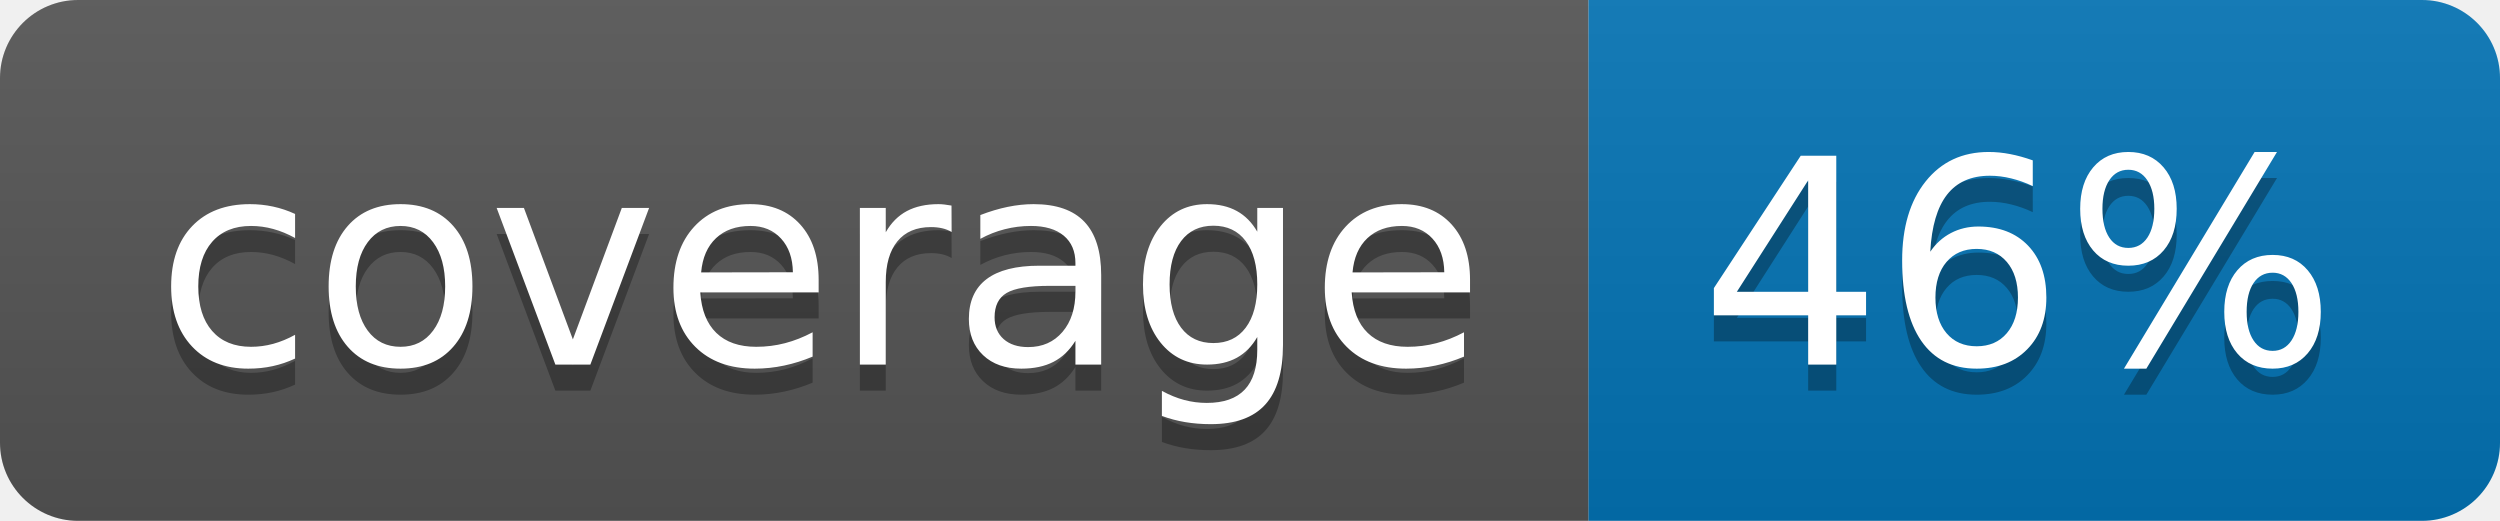
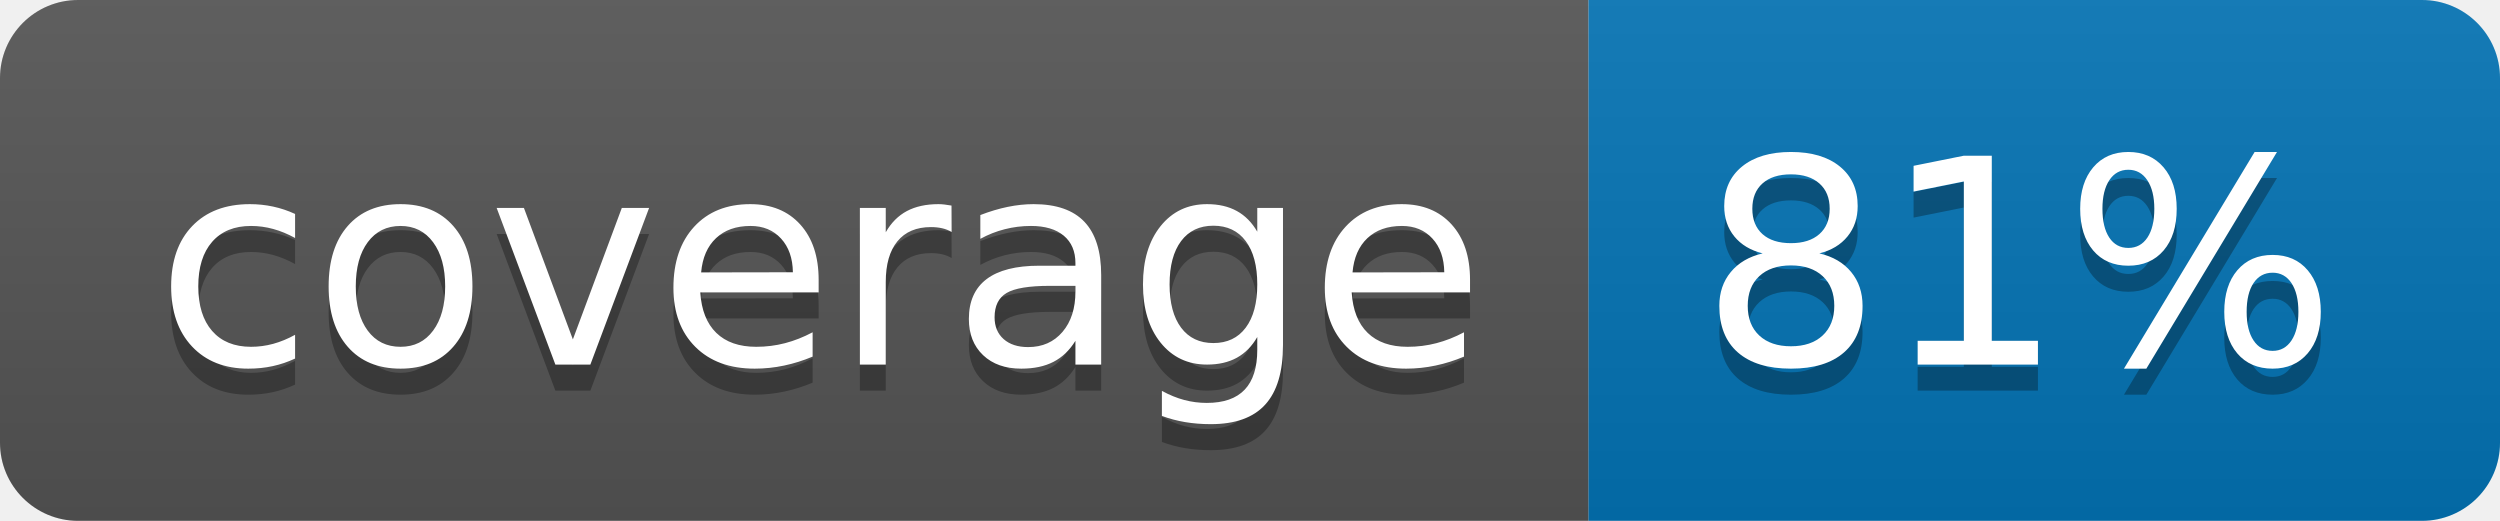
<svg xmlns="http://www.w3.org/2000/svg" width="96" height="20">
  <linearGradient id="b" x2="0" y2="100%">
    <stop offset="0" stop-color="#bbb" stop-opacity=".1" />
    <stop offset="1" stop-opacity=".1" />
  </linearGradient>
  <clipPath id="a">
    <rect width="96" height="20" rx="3" fill="#fff" />
  </clipPath>
  <g clip-path="url(#a)">
    <path fill="#555" d="M0 0h61v20H0z" />
    <path fill="#0374B5" d="M61 0h35v20H61z" />
    <path fill="url(#b)" d="M0 0h96v20H0z" />
  </g>
  <g fill="#fff" text-anchor="middle" font-family="DejaVu Sans,Verdana,Geneva,sans-serif" font-size="110">
    <text x="315" y="150" fill="#010101" fill-opacity=".3" transform="scale(.1)" textLength="510">coverage</text>
    <text x="315" y="140" transform="scale(.1)" textLength="510">coverage</text>
-     <text x="775" y="150" fill="#010101" fill-opacity=".3" transform="scale(.1)" textLength="250">46%</text>
-     <text x="775" y="140" transform="scale(.1)" textLength="250">46%</text>
+     <text x="775" y="150" fill="#010101" fill-opacity=".3" transform="scale(.1)" textLength="250">81%</text>
+     <text x="775" y="140" transform="scale(.1)" textLength="250">81%</text>
  </g>
</svg>
